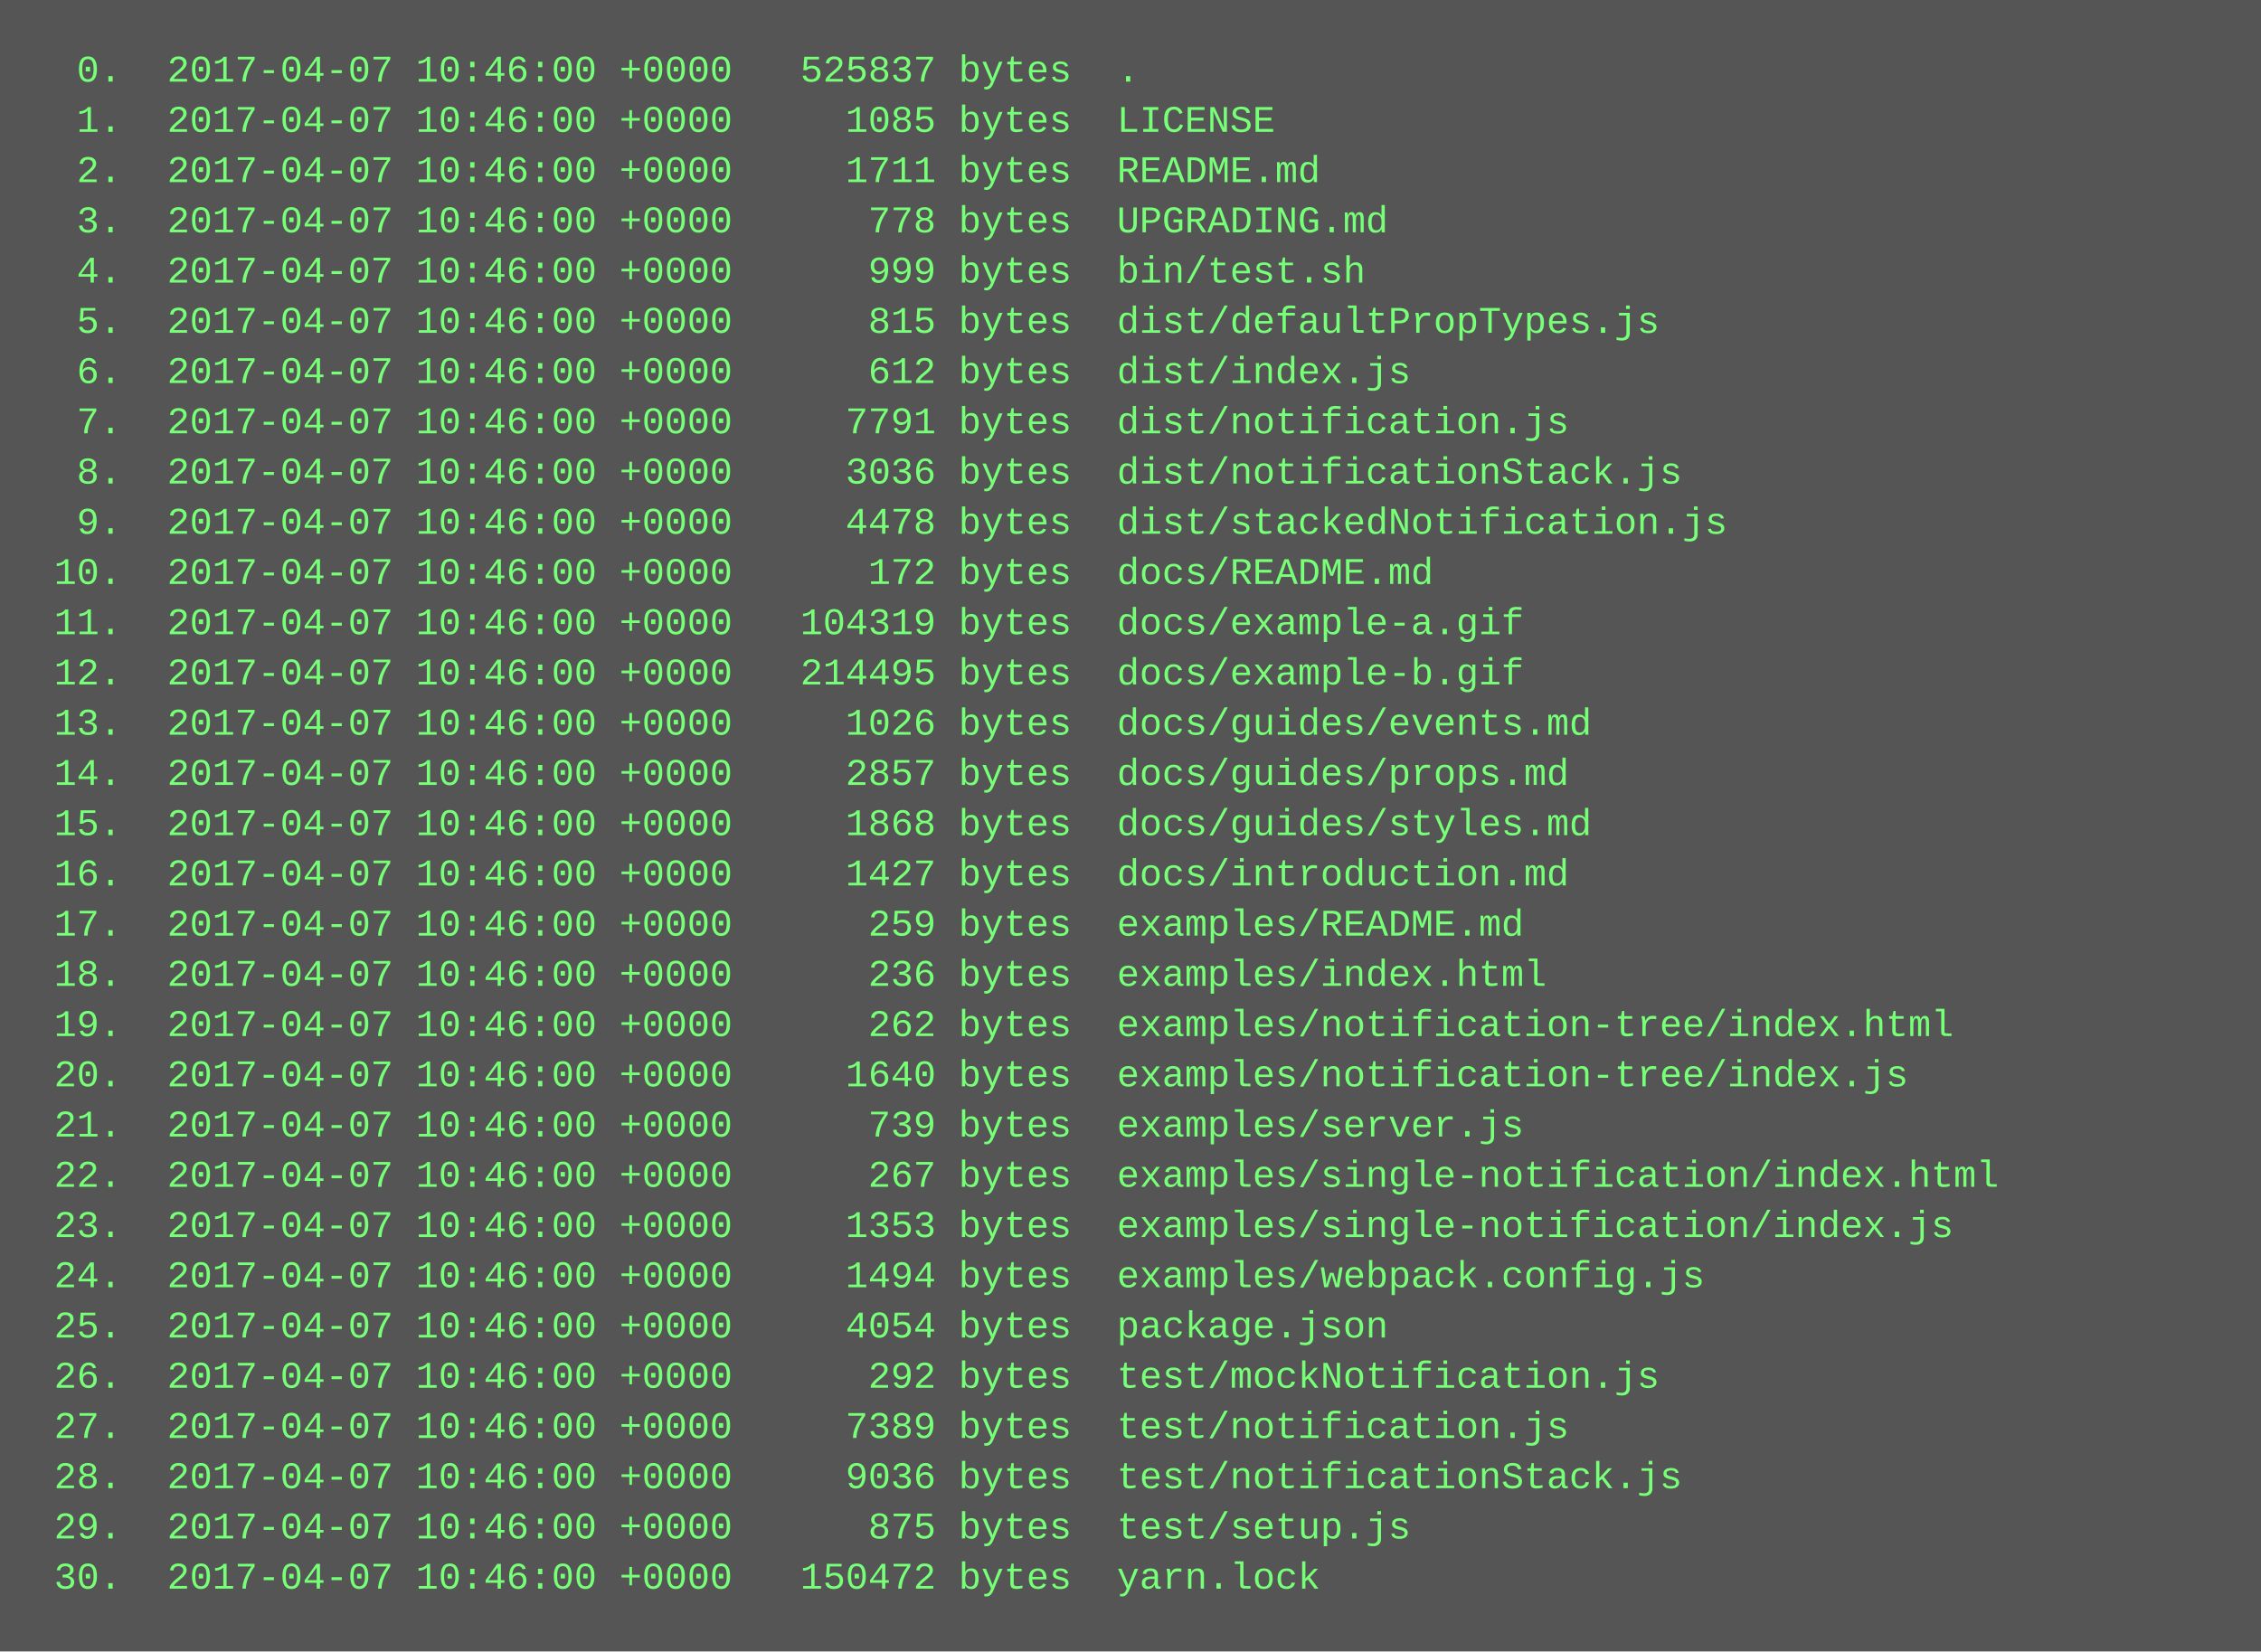
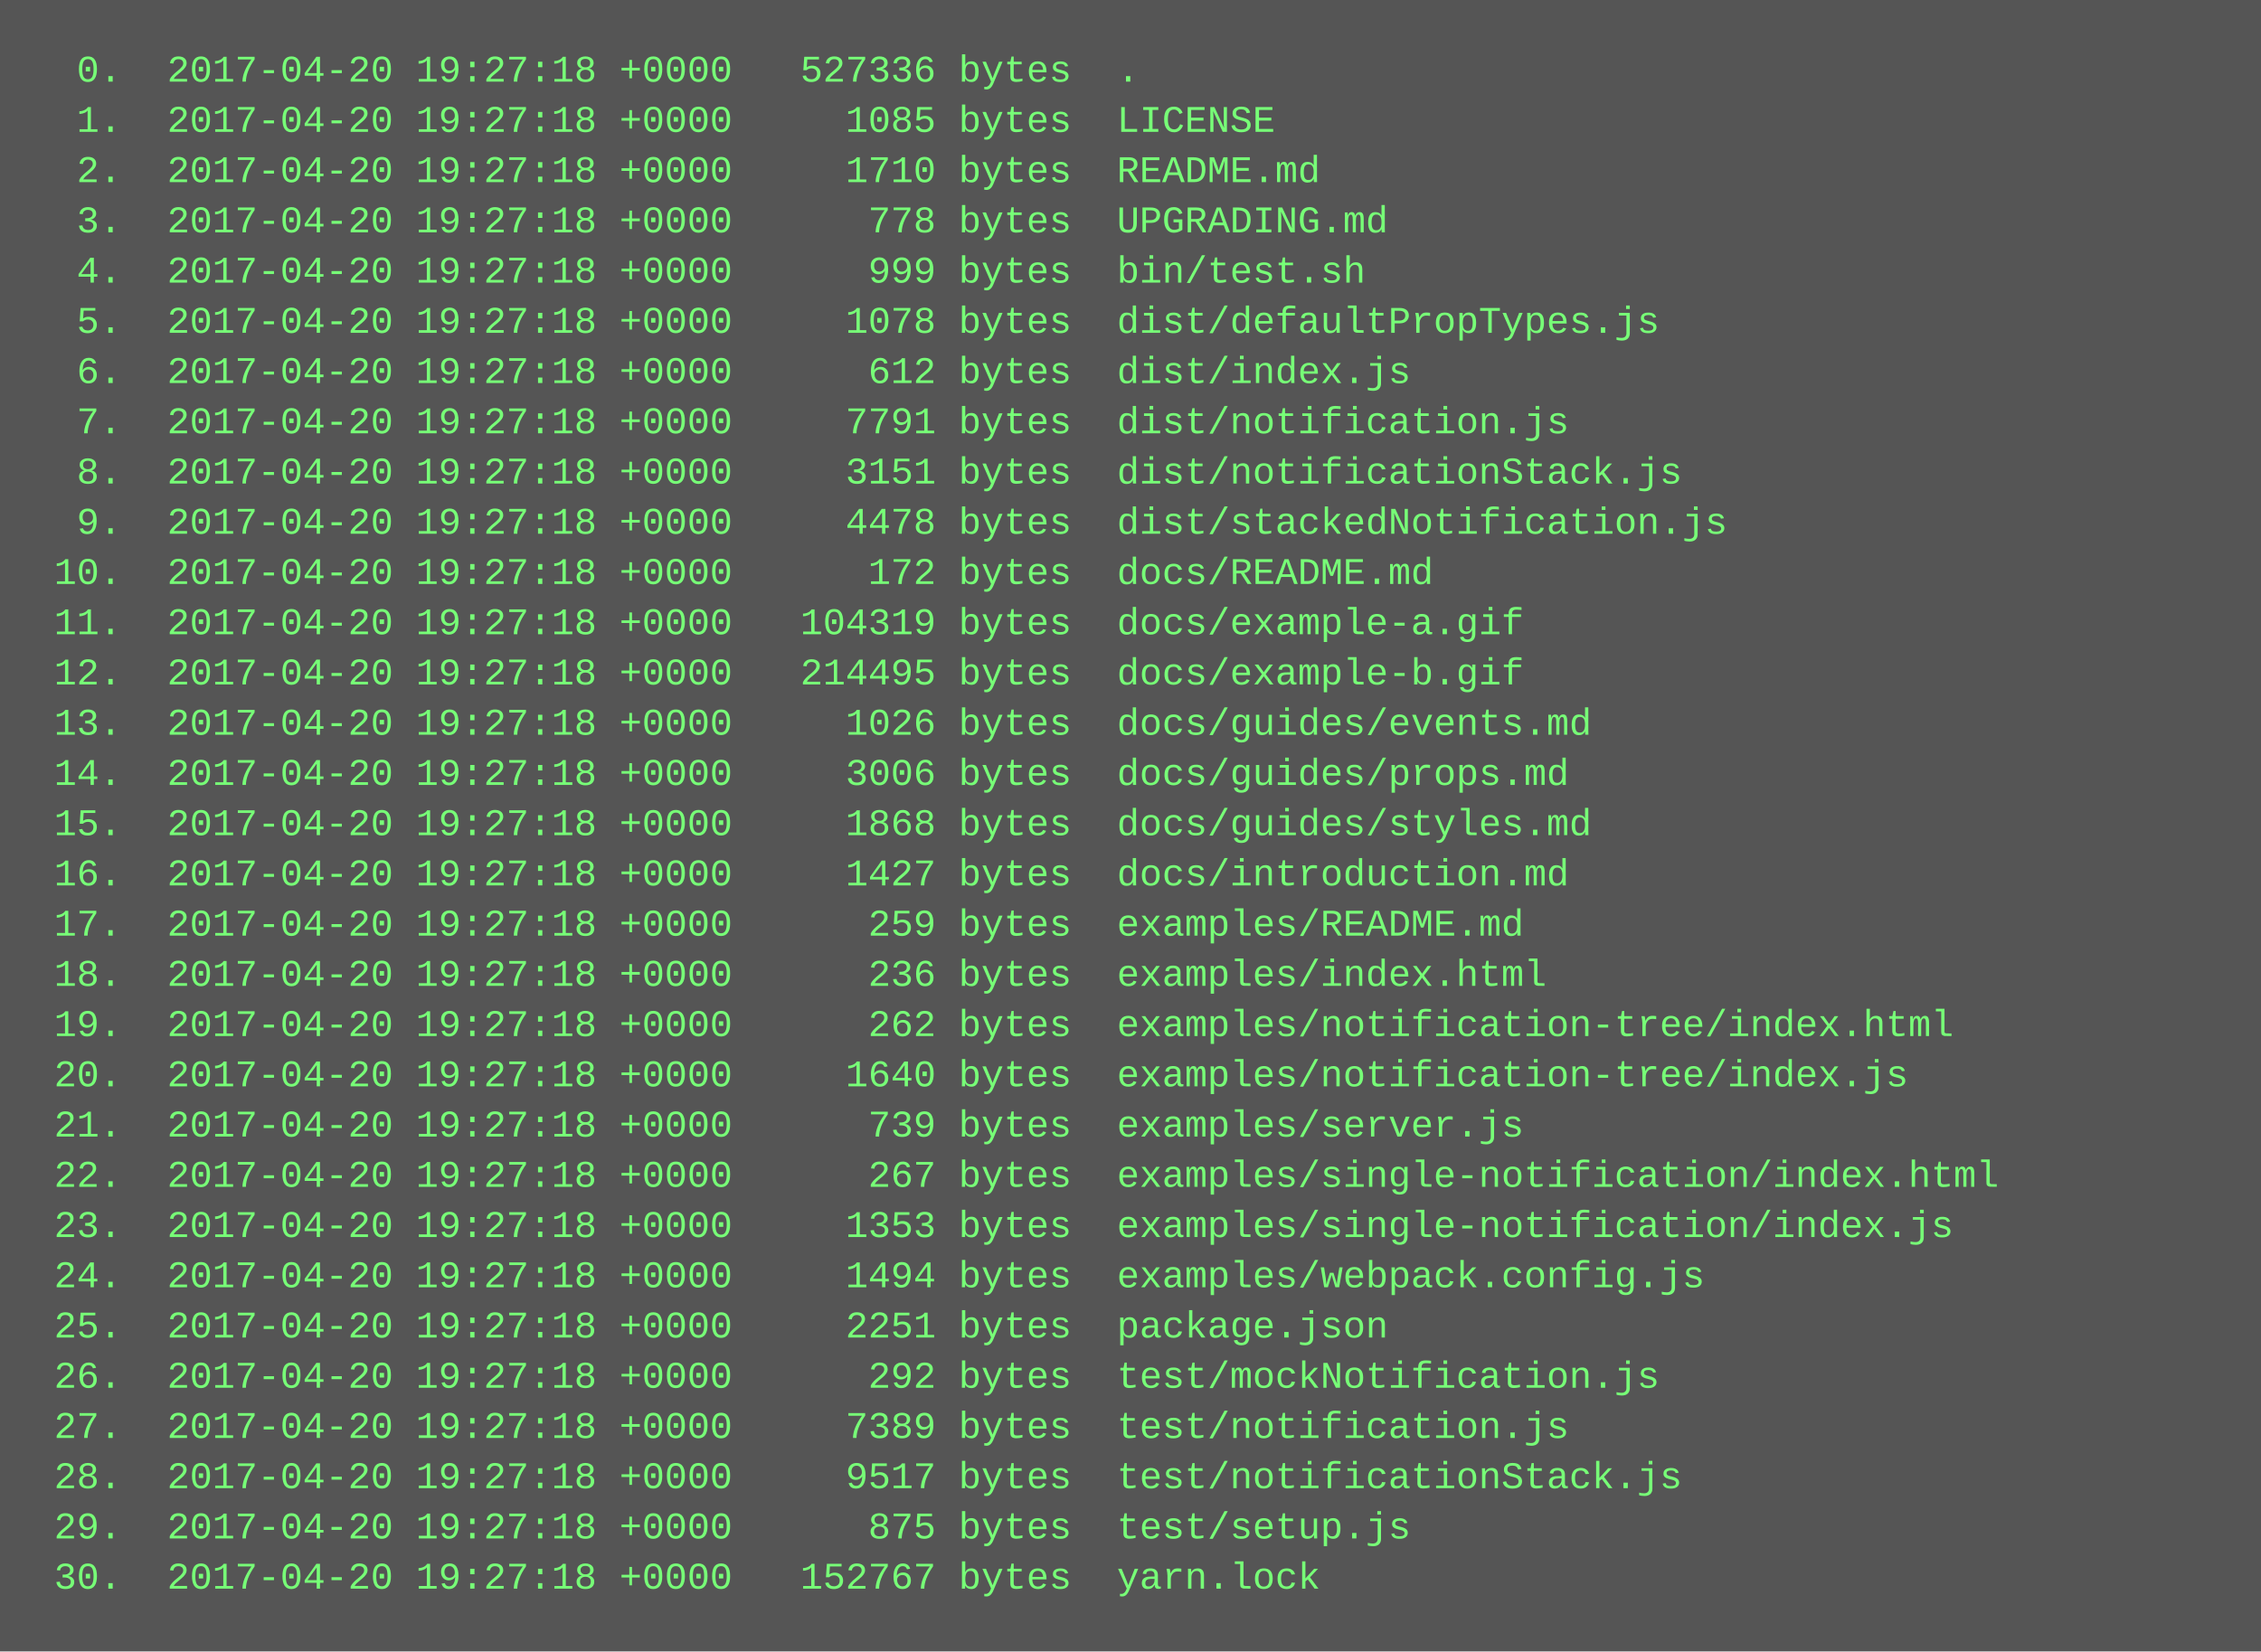
<svg xmlns="http://www.w3.org/2000/svg" height="526" width="720">
  <rect height="526" fill="#555" width="720" />
  <text fill="#7f7" font-family="Courier New" font-size="12" xml:space="preserve">
-     <tspan x="10" y="26">  0.  2017-04-07 10:46:00 +0000   525837 bytes  .</tspan>
-     <tspan x="10" y="42">  1.  2017-04-07 10:46:00 +0000     1085 bytes  LICENSE</tspan>
-     <tspan x="10" y="58">  2.  2017-04-07 10:46:00 +0000     1711 bytes  README.md</tspan>
-     <tspan x="10" y="74">  3.  2017-04-07 10:46:00 +0000      778 bytes  UPGRADING.md</tspan>
-     <tspan x="10" y="90">  4.  2017-04-07 10:46:00 +0000      999 bytes  bin/test.sh</tspan>
-     <tspan x="10" y="106">  5.  2017-04-07 10:46:00 +0000      815 bytes  dist/defaultPropTypes.js</tspan>
-     <tspan x="10" y="122">  6.  2017-04-07 10:46:00 +0000      612 bytes  dist/index.js</tspan>
-     <tspan x="10" y="138">  7.  2017-04-07 10:46:00 +0000     7791 bytes  dist/notification.js</tspan>
-     <tspan x="10" y="154">  8.  2017-04-07 10:46:00 +0000     3036 bytes  dist/notificationStack.js</tspan>
-     <tspan x="10" y="170">  9.  2017-04-07 10:46:00 +0000     4478 bytes  dist/stackedNotification.js</tspan>
-     <tspan x="10" y="186"> 10.  2017-04-07 10:46:00 +0000      172 bytes  docs/README.md</tspan>
-     <tspan x="10" y="202"> 11.  2017-04-07 10:46:00 +0000   104319 bytes  docs/example-a.gif</tspan>
-     <tspan x="10" y="218"> 12.  2017-04-07 10:46:00 +0000   214495 bytes  docs/example-b.gif</tspan>
-     <tspan x="10" y="234"> 13.  2017-04-07 10:46:00 +0000     1026 bytes  docs/guides/events.md</tspan>
-     <tspan x="10" y="250"> 14.  2017-04-07 10:46:00 +0000     2857 bytes  docs/guides/props.md</tspan>
-     <tspan x="10" y="266"> 15.  2017-04-07 10:46:00 +0000     1868 bytes  docs/guides/styles.md</tspan>
-     <tspan x="10" y="282"> 16.  2017-04-07 10:46:00 +0000     1427 bytes  docs/introduction.md</tspan>
-     <tspan x="10" y="298"> 17.  2017-04-07 10:46:00 +0000      259 bytes  examples/README.md</tspan>
-     <tspan x="10" y="314"> 18.  2017-04-07 10:46:00 +0000      236 bytes  examples/index.html</tspan>
-     <tspan x="10" y="330"> 19.  2017-04-07 10:46:00 +0000      262 bytes  examples/notification-tree/index.html</tspan>
-     <tspan x="10" y="346"> 20.  2017-04-07 10:46:00 +0000     1640 bytes  examples/notification-tree/index.js</tspan>
-     <tspan x="10" y="362"> 21.  2017-04-07 10:46:00 +0000      739 bytes  examples/server.js</tspan>
-     <tspan x="10" y="378"> 22.  2017-04-07 10:46:00 +0000      267 bytes  examples/single-notification/index.html</tspan>
-     <tspan x="10" y="394"> 23.  2017-04-07 10:46:00 +0000     1353 bytes  examples/single-notification/index.js</tspan>
-     <tspan x="10" y="410"> 24.  2017-04-07 10:46:00 +0000     1494 bytes  examples/webpack.config.js</tspan>
-     <tspan x="10" y="426"> 25.  2017-04-07 10:46:00 +0000     4054 bytes  package.json</tspan>
-     <tspan x="10" y="442"> 26.  2017-04-07 10:46:00 +0000      292 bytes  test/mockNotification.js</tspan>
-     <tspan x="10" y="458"> 27.  2017-04-07 10:46:00 +0000     7389 bytes  test/notification.js</tspan>
-     <tspan x="10" y="474"> 28.  2017-04-07 10:46:00 +0000     9036 bytes  test/notificationStack.js</tspan>
-     <tspan x="10" y="490"> 29.  2017-04-07 10:46:00 +0000      875 bytes  test/setup.js</tspan>
-     <tspan x="10" y="506"> 30.  2017-04-07 10:46:00 +0000   150472 bytes  yarn.lock</tspan>
+     <tspan x="10" y="26">  0.  2017-04-20 19:27:18 +0000   527336 bytes  .</tspan>
+     <tspan x="10" y="42">  1.  2017-04-20 19:27:18 +0000     1085 bytes  LICENSE</tspan>
+     <tspan x="10" y="58">  2.  2017-04-20 19:27:18 +0000     1710 bytes  README.md</tspan>
+     <tspan x="10" y="74">  3.  2017-04-20 19:27:18 +0000      778 bytes  UPGRADING.md</tspan>
+     <tspan x="10" y="90">  4.  2017-04-20 19:27:18 +0000      999 bytes  bin/test.sh</tspan>
+     <tspan x="10" y="106">  5.  2017-04-20 19:27:18 +0000     1078 bytes  dist/defaultPropTypes.js</tspan>
+     <tspan x="10" y="122">  6.  2017-04-20 19:27:18 +0000      612 bytes  dist/index.js</tspan>
+     <tspan x="10" y="138">  7.  2017-04-20 19:27:18 +0000     7791 bytes  dist/notification.js</tspan>
+     <tspan x="10" y="154">  8.  2017-04-20 19:27:18 +0000     3151 bytes  dist/notificationStack.js</tspan>
+     <tspan x="10" y="170">  9.  2017-04-20 19:27:18 +0000     4478 bytes  dist/stackedNotification.js</tspan>
+     <tspan x="10" y="186"> 10.  2017-04-20 19:27:18 +0000      172 bytes  docs/README.md</tspan>
+     <tspan x="10" y="202"> 11.  2017-04-20 19:27:18 +0000   104319 bytes  docs/example-a.gif</tspan>
+     <tspan x="10" y="218"> 12.  2017-04-20 19:27:18 +0000   214495 bytes  docs/example-b.gif</tspan>
+     <tspan x="10" y="234"> 13.  2017-04-20 19:27:18 +0000     1026 bytes  docs/guides/events.md</tspan>
+     <tspan x="10" y="250"> 14.  2017-04-20 19:27:18 +0000     3006 bytes  docs/guides/props.md</tspan>
+     <tspan x="10" y="266"> 15.  2017-04-20 19:27:18 +0000     1868 bytes  docs/guides/styles.md</tspan>
+     <tspan x="10" y="282"> 16.  2017-04-20 19:27:18 +0000     1427 bytes  docs/introduction.md</tspan>
+     <tspan x="10" y="298"> 17.  2017-04-20 19:27:18 +0000      259 bytes  examples/README.md</tspan>
+     <tspan x="10" y="314"> 18.  2017-04-20 19:27:18 +0000      236 bytes  examples/index.html</tspan>
+     <tspan x="10" y="330"> 19.  2017-04-20 19:27:18 +0000      262 bytes  examples/notification-tree/index.html</tspan>
+     <tspan x="10" y="346"> 20.  2017-04-20 19:27:18 +0000     1640 bytes  examples/notification-tree/index.js</tspan>
+     <tspan x="10" y="362"> 21.  2017-04-20 19:27:18 +0000      739 bytes  examples/server.js</tspan>
+     <tspan x="10" y="378"> 22.  2017-04-20 19:27:18 +0000      267 bytes  examples/single-notification/index.html</tspan>
+     <tspan x="10" y="394"> 23.  2017-04-20 19:27:18 +0000     1353 bytes  examples/single-notification/index.js</tspan>
+     <tspan x="10" y="410"> 24.  2017-04-20 19:27:18 +0000     1494 bytes  examples/webpack.config.js</tspan>
+     <tspan x="10" y="426"> 25.  2017-04-20 19:27:18 +0000     2251 bytes  package.json</tspan>
+     <tspan x="10" y="442"> 26.  2017-04-20 19:27:18 +0000      292 bytes  test/mockNotification.js</tspan>
+     <tspan x="10" y="458"> 27.  2017-04-20 19:27:18 +0000     7389 bytes  test/notification.js</tspan>
+     <tspan x="10" y="474"> 28.  2017-04-20 19:27:18 +0000     9517 bytes  test/notificationStack.js</tspan>
+     <tspan x="10" y="490"> 29.  2017-04-20 19:27:18 +0000      875 bytes  test/setup.js</tspan>
+     <tspan x="10" y="506"> 30.  2017-04-20 19:27:18 +0000   152767 bytes  yarn.lock</tspan>
  </text>
</svg>
